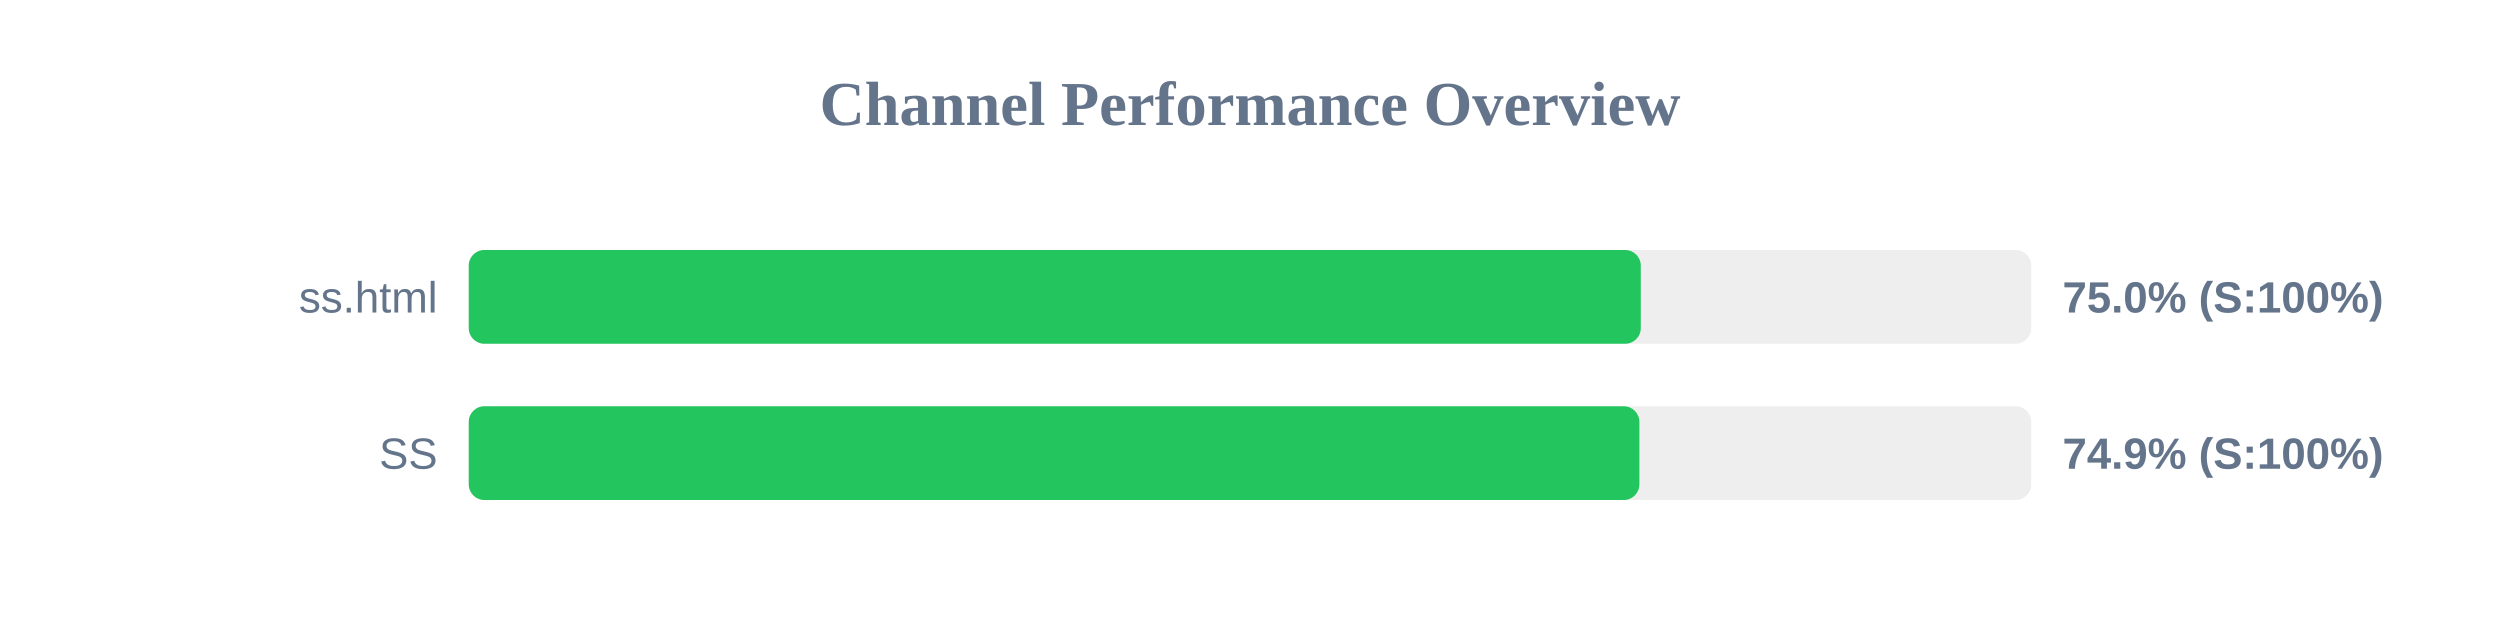
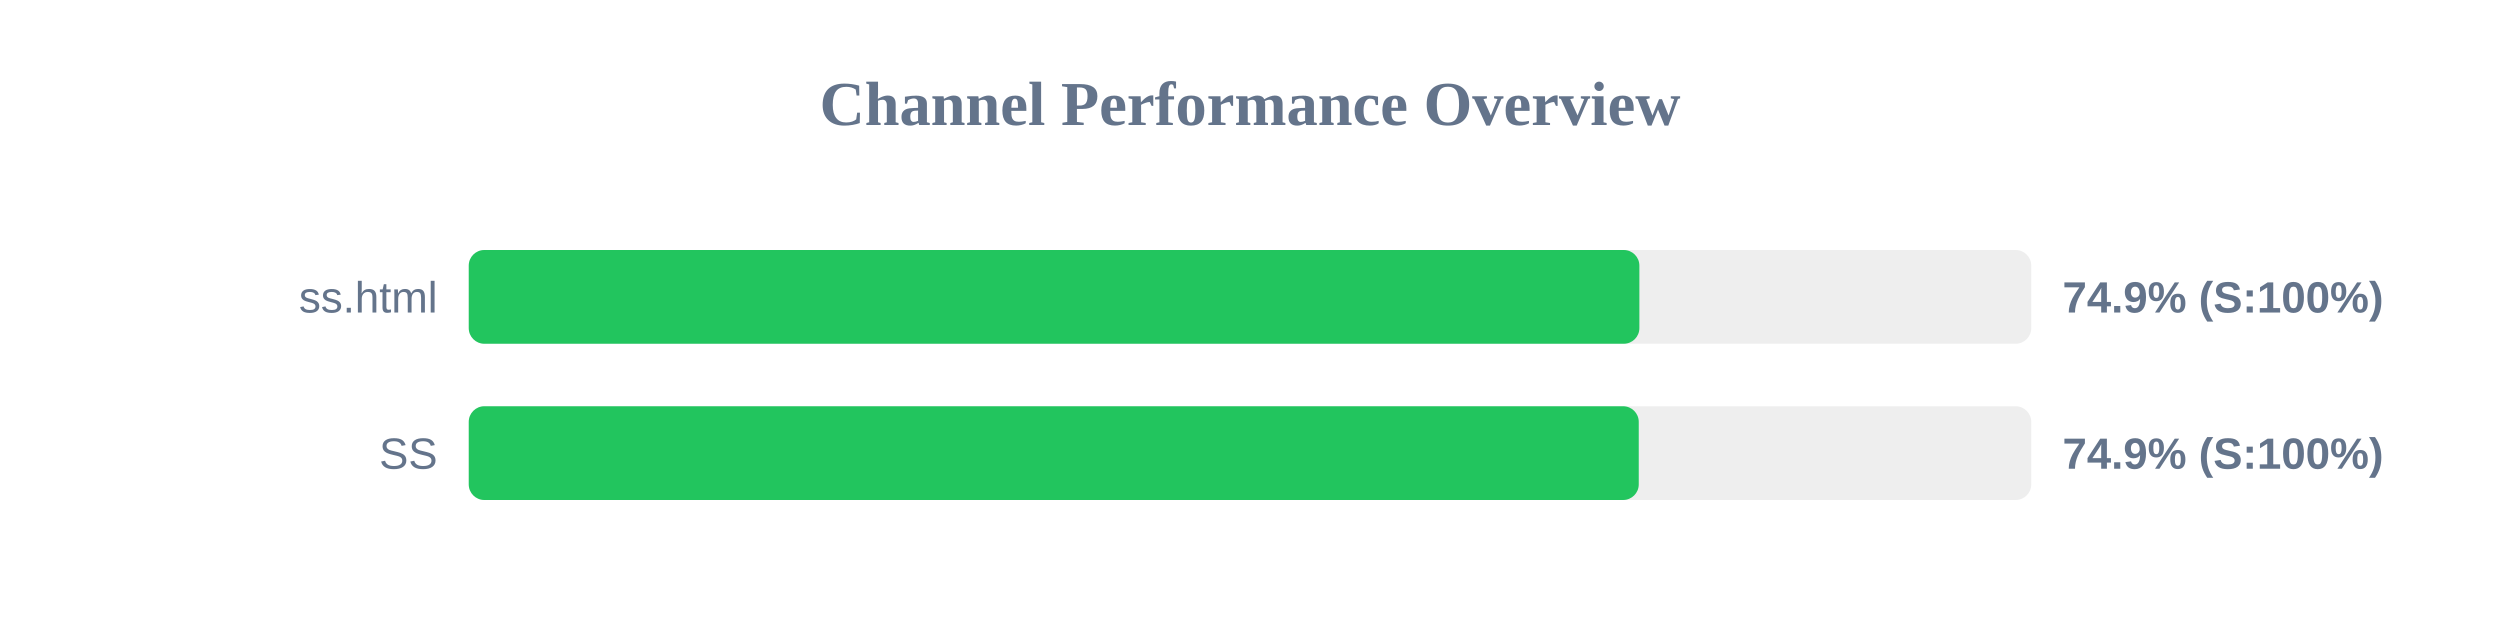
<svg xmlns="http://www.w3.org/2000/svg" width="800" height="200" version="1.1">
  <style>
        .row { font: 14px Arial; fill: #64748b; }
        .score { font: bold 14px Arial; fill: #64748b; }
    </style>
  <text x="400" y="40" text-anchor="middle" font-size="20px" font-weight="bold" fill="#64748b">Channel Performance Overview</text>
  <rect x="150" y="80" width="500" height="30" fill="#eee" rx="5" />
-   <rect x="150" y="80" width="375.05" height="30" fill="#22c55e" rx="5" />
+   <rect x="150" y="80" width="374.6" height="30" fill="#22c55e" rx="5" />
  <text x="140" y="100" text-anchor="end" class="row">ss.html</text>
-   <text x="660" y="100" text-anchor="start" class="score">75.0% (S:100%)</text>
+   <text x="660" y="100" text-anchor="start" class="score">74.9% (S:100%)</text>
  <rect x="150" y="130" width="500" height="30" fill="#eee" rx="5" />
-   <rect x="150" y="130" width="374.6" height="30" fill="#22c55e" rx="5" />
+   <rect x="150" y="130" width="374.4" height="30" fill="#22c55e" rx="5" />
  <text x="140" y="150" text-anchor="end" class="row">SS</text>
  <text x="660" y="150" text-anchor="start" class="score">74.9% (S:100%)</text>
</svg>
